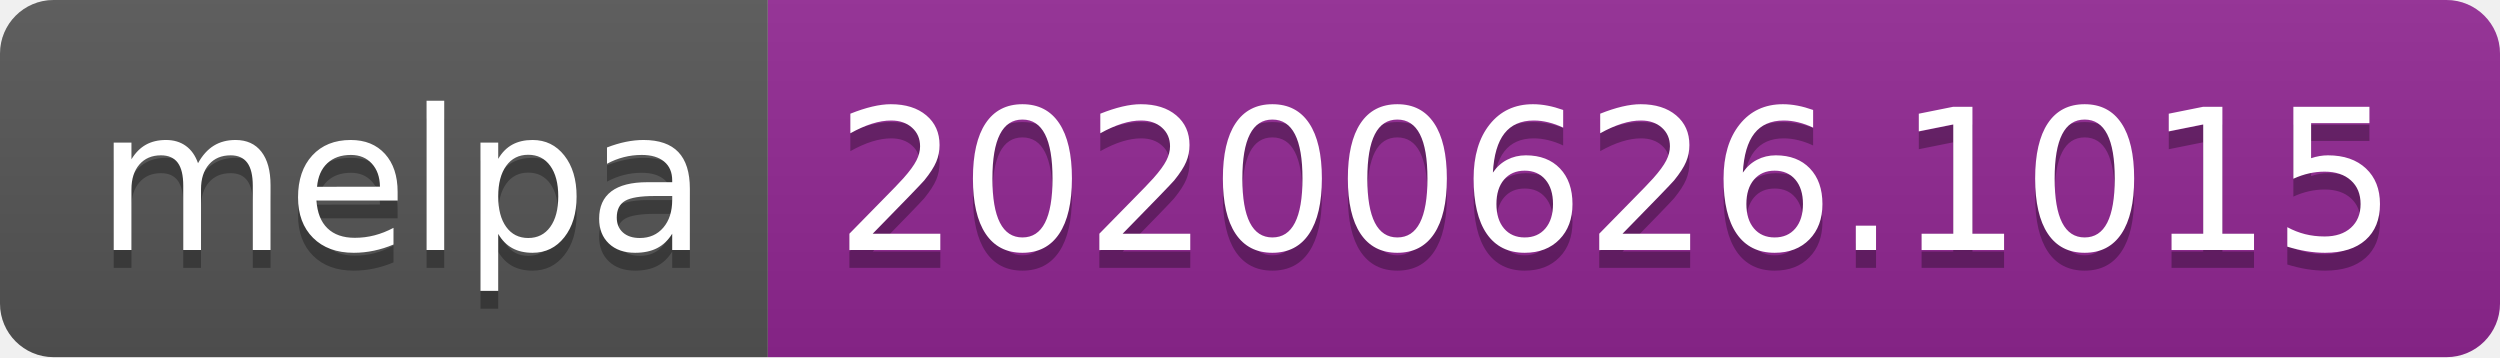
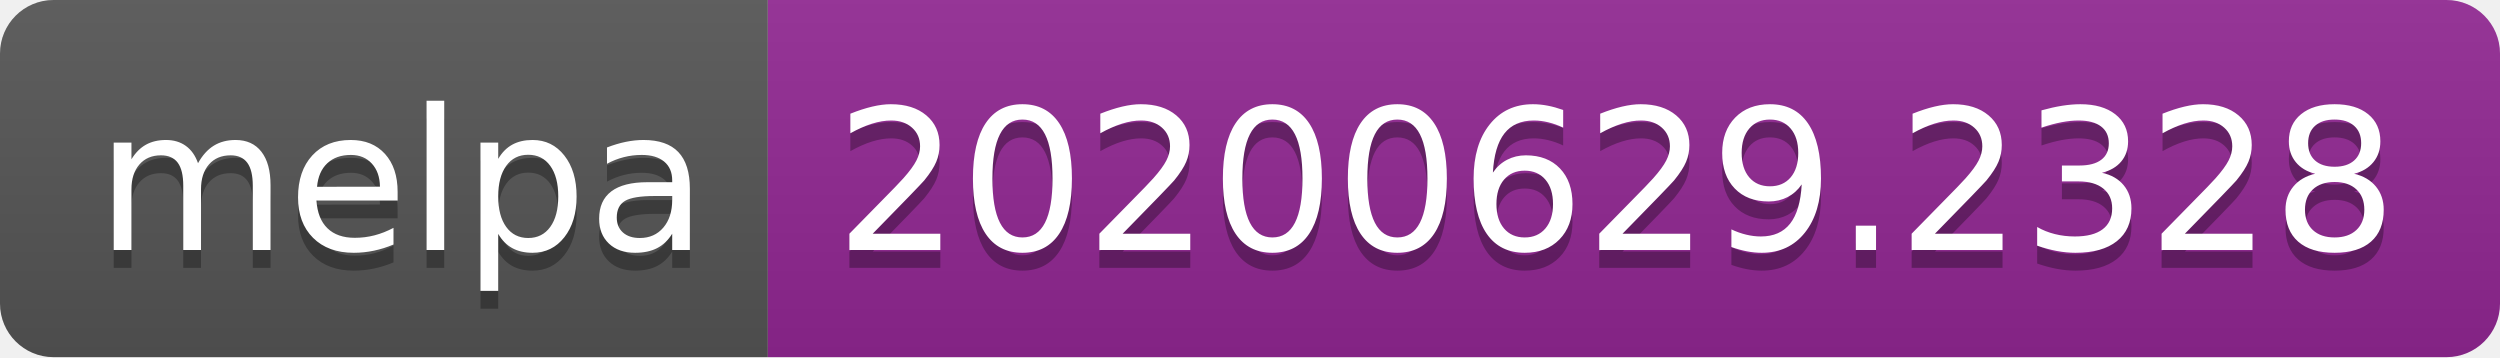
<svg xmlns="http://www.w3.org/2000/svg" width="140" height="20">
  <linearGradient id="s" x2="0" y2="100%">
    <stop offset="0" stop-color="#bbb" stop-opacity=".1" />
    <stop offset="1" stop-opacity=".1" />
  </linearGradient>
  <clipPath id="r">
    <rect width="140" height="20" rx="3" fill="#fff" />
  </clipPath>
  <g clip-path="url(#r)">
    <rect width="43" height="20" fill="#555" />
    <rect x="43" width="97" height="20" fill="#922793" />
    <rect width="140" height="20" fill="url(#s)" />
  </g>
  <g fill="#fff" text-anchor="middle" font-family="Verdana,Geneva,DejaVu Sans,sans-serif" text-rendering="geometricPrecision" font-size="110">
    <text x="225" y="150" fill="#010101" fill-opacity=".3" transform="scale(.1)" textLength="330">melpa</text>
    <text x="225" y="140" transform="scale(.1)" textLength="330">melpa</text>
-     <text x="905" y="150" fill="#010101" fill-opacity=".3" transform="scale(.1)" textLength="870">20200626.1015</text>
-     <text x="905" y="140" transform="scale(.1)" textLength="870">20200626.1015</text>
+     <text x="905" y="150" fill="#010101" fill-opacity=".3" transform="scale(.1)" textLength="870">20200629.2328</text>
+     <text x="905" y="140" transform="scale(.1)" textLength="870">20200629.2328</text>
  </g>
</svg>
